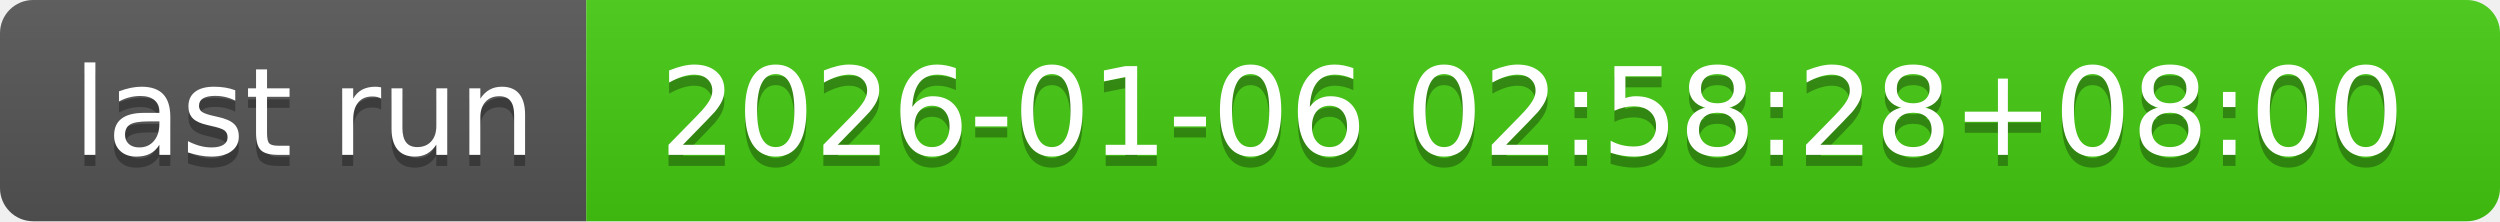
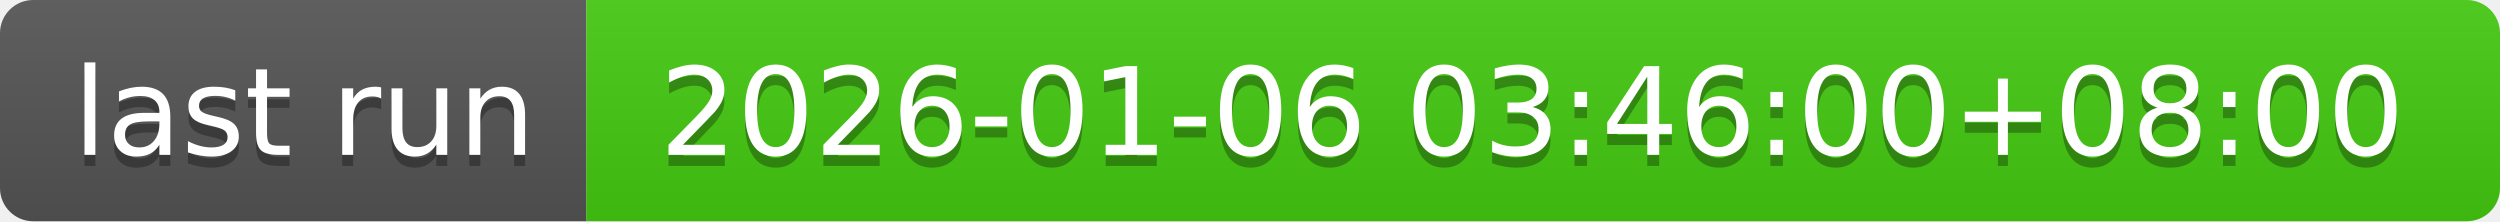
- <svg xmlns="http://www.w3.org/2000/svg" width="226" height="20" role="img" aria-label="last run: 2026-01-06 02:58:28+08:00">
+ <svg xmlns="http://www.w3.org/2000/svg" width="226" height="20" role="img" aria-label="last run: 2026-01-06 03:46:00+08:00">
  <linearGradient id="s" x2="0" y2="100%">
    <stop offset="0" stop-color="#bbb" stop-opacity=".1" />
    <stop offset="1" stop-opacity=".1" />
  </linearGradient>
  <clipPath id="r">
    <rect width="226" height="20" rx="3" fill="#fff" />
  </clipPath>
  <g clip-path="url(#r)">
    <rect width="53" height="20" fill="#555" />
    <rect x="53" width="173" height="20" fill="#4c1" />
    <rect width="226" height="20" fill="url(#s)" />
  </g>
  <g fill="#fff" text-anchor="middle" font-family="Verdana,Geneva,DejaVu Sans,sans-serif" text-rendering="geometricPrecision" font-size="110">
    <text aria-hidden="true" x="275" y="150" fill="#010101" fill-opacity=".3" transform="scale(.1)" textLength="430">last run</text>
    <text x="275" y="140" transform="scale(.1)" fill="#fff" textLength="430">last run</text>
-     <text aria-hidden="true" x="1385" y="150" fill="#010101" fill-opacity=".3" transform="scale(.1)" textLength="1630">2026-01-06 02:58:28+08:00</text>
-     <text x="1385" y="140" transform="scale(.1)" fill="#fff" textLength="1630">2026-01-06 02:58:28+08:00</text>
+     <text aria-hidden="true" x="1385" y="150" fill="#010101" fill-opacity=".3" transform="scale(.1)" textLength="1630">2026-01-06 03:46:00+08:00</text>
+     <text x="1385" y="140" transform="scale(.1)" fill="#fff" textLength="1630">2026-01-06 03:46:00+08:00</text>
  </g>
</svg>
